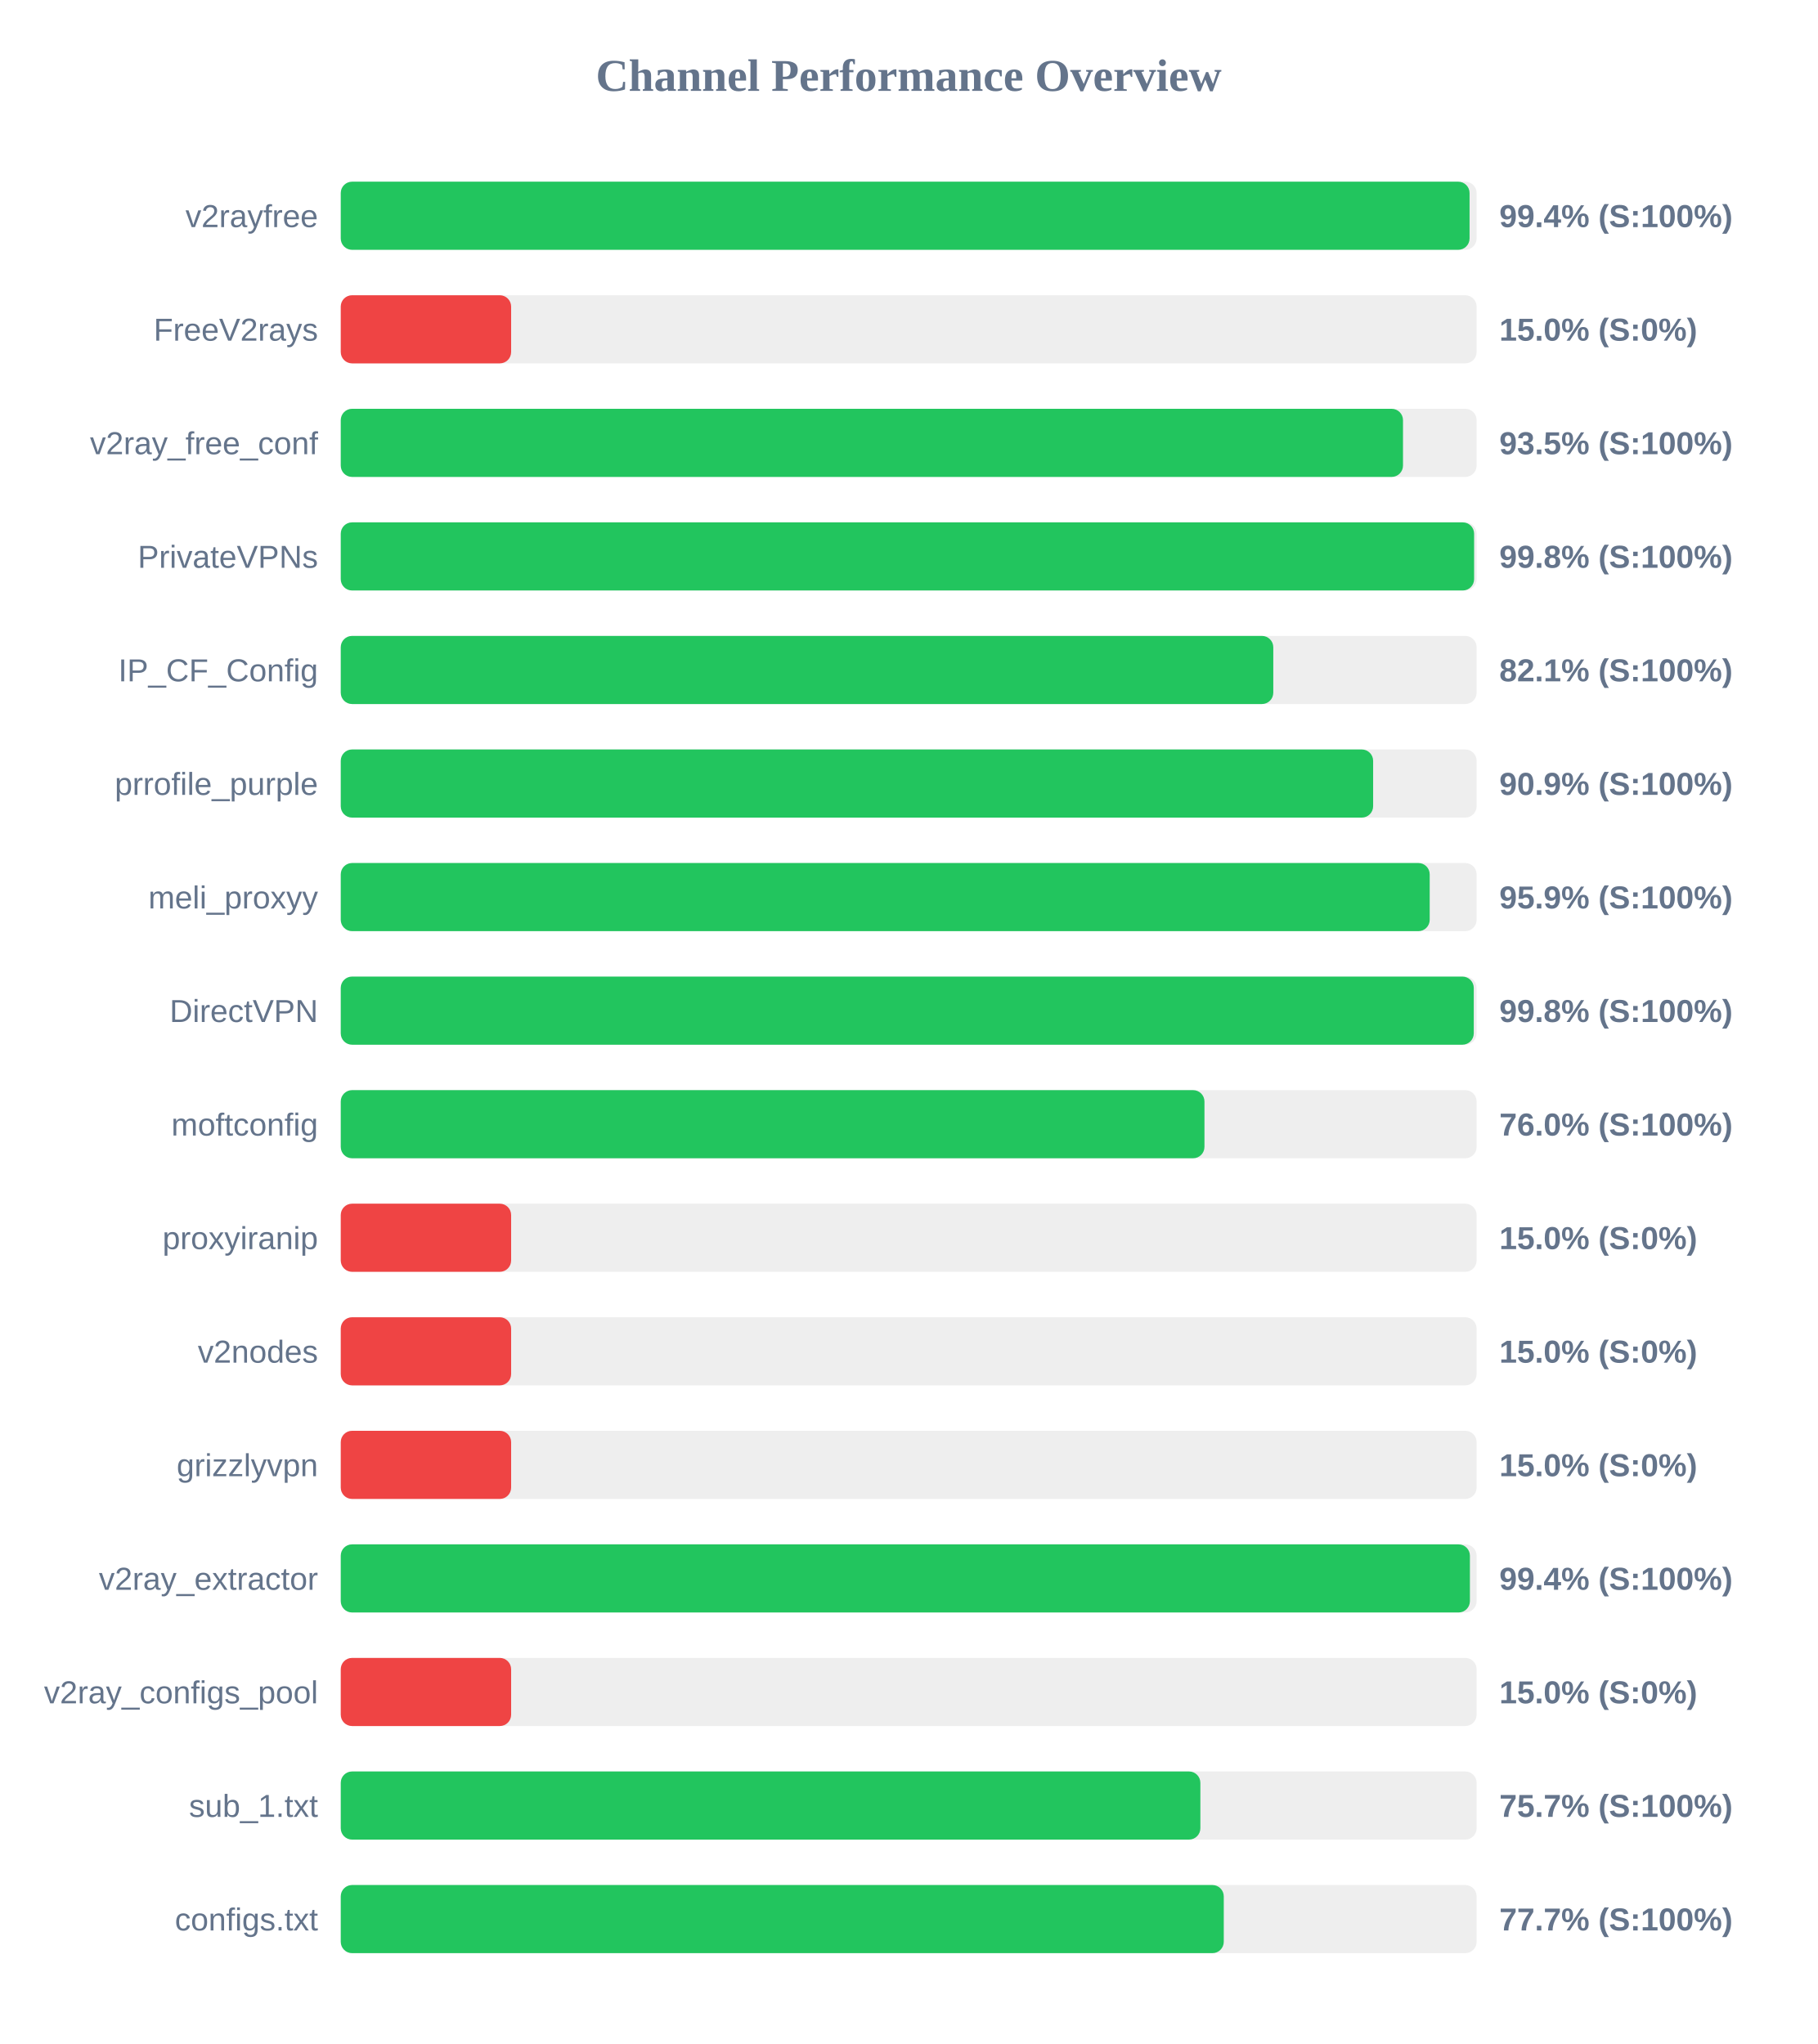
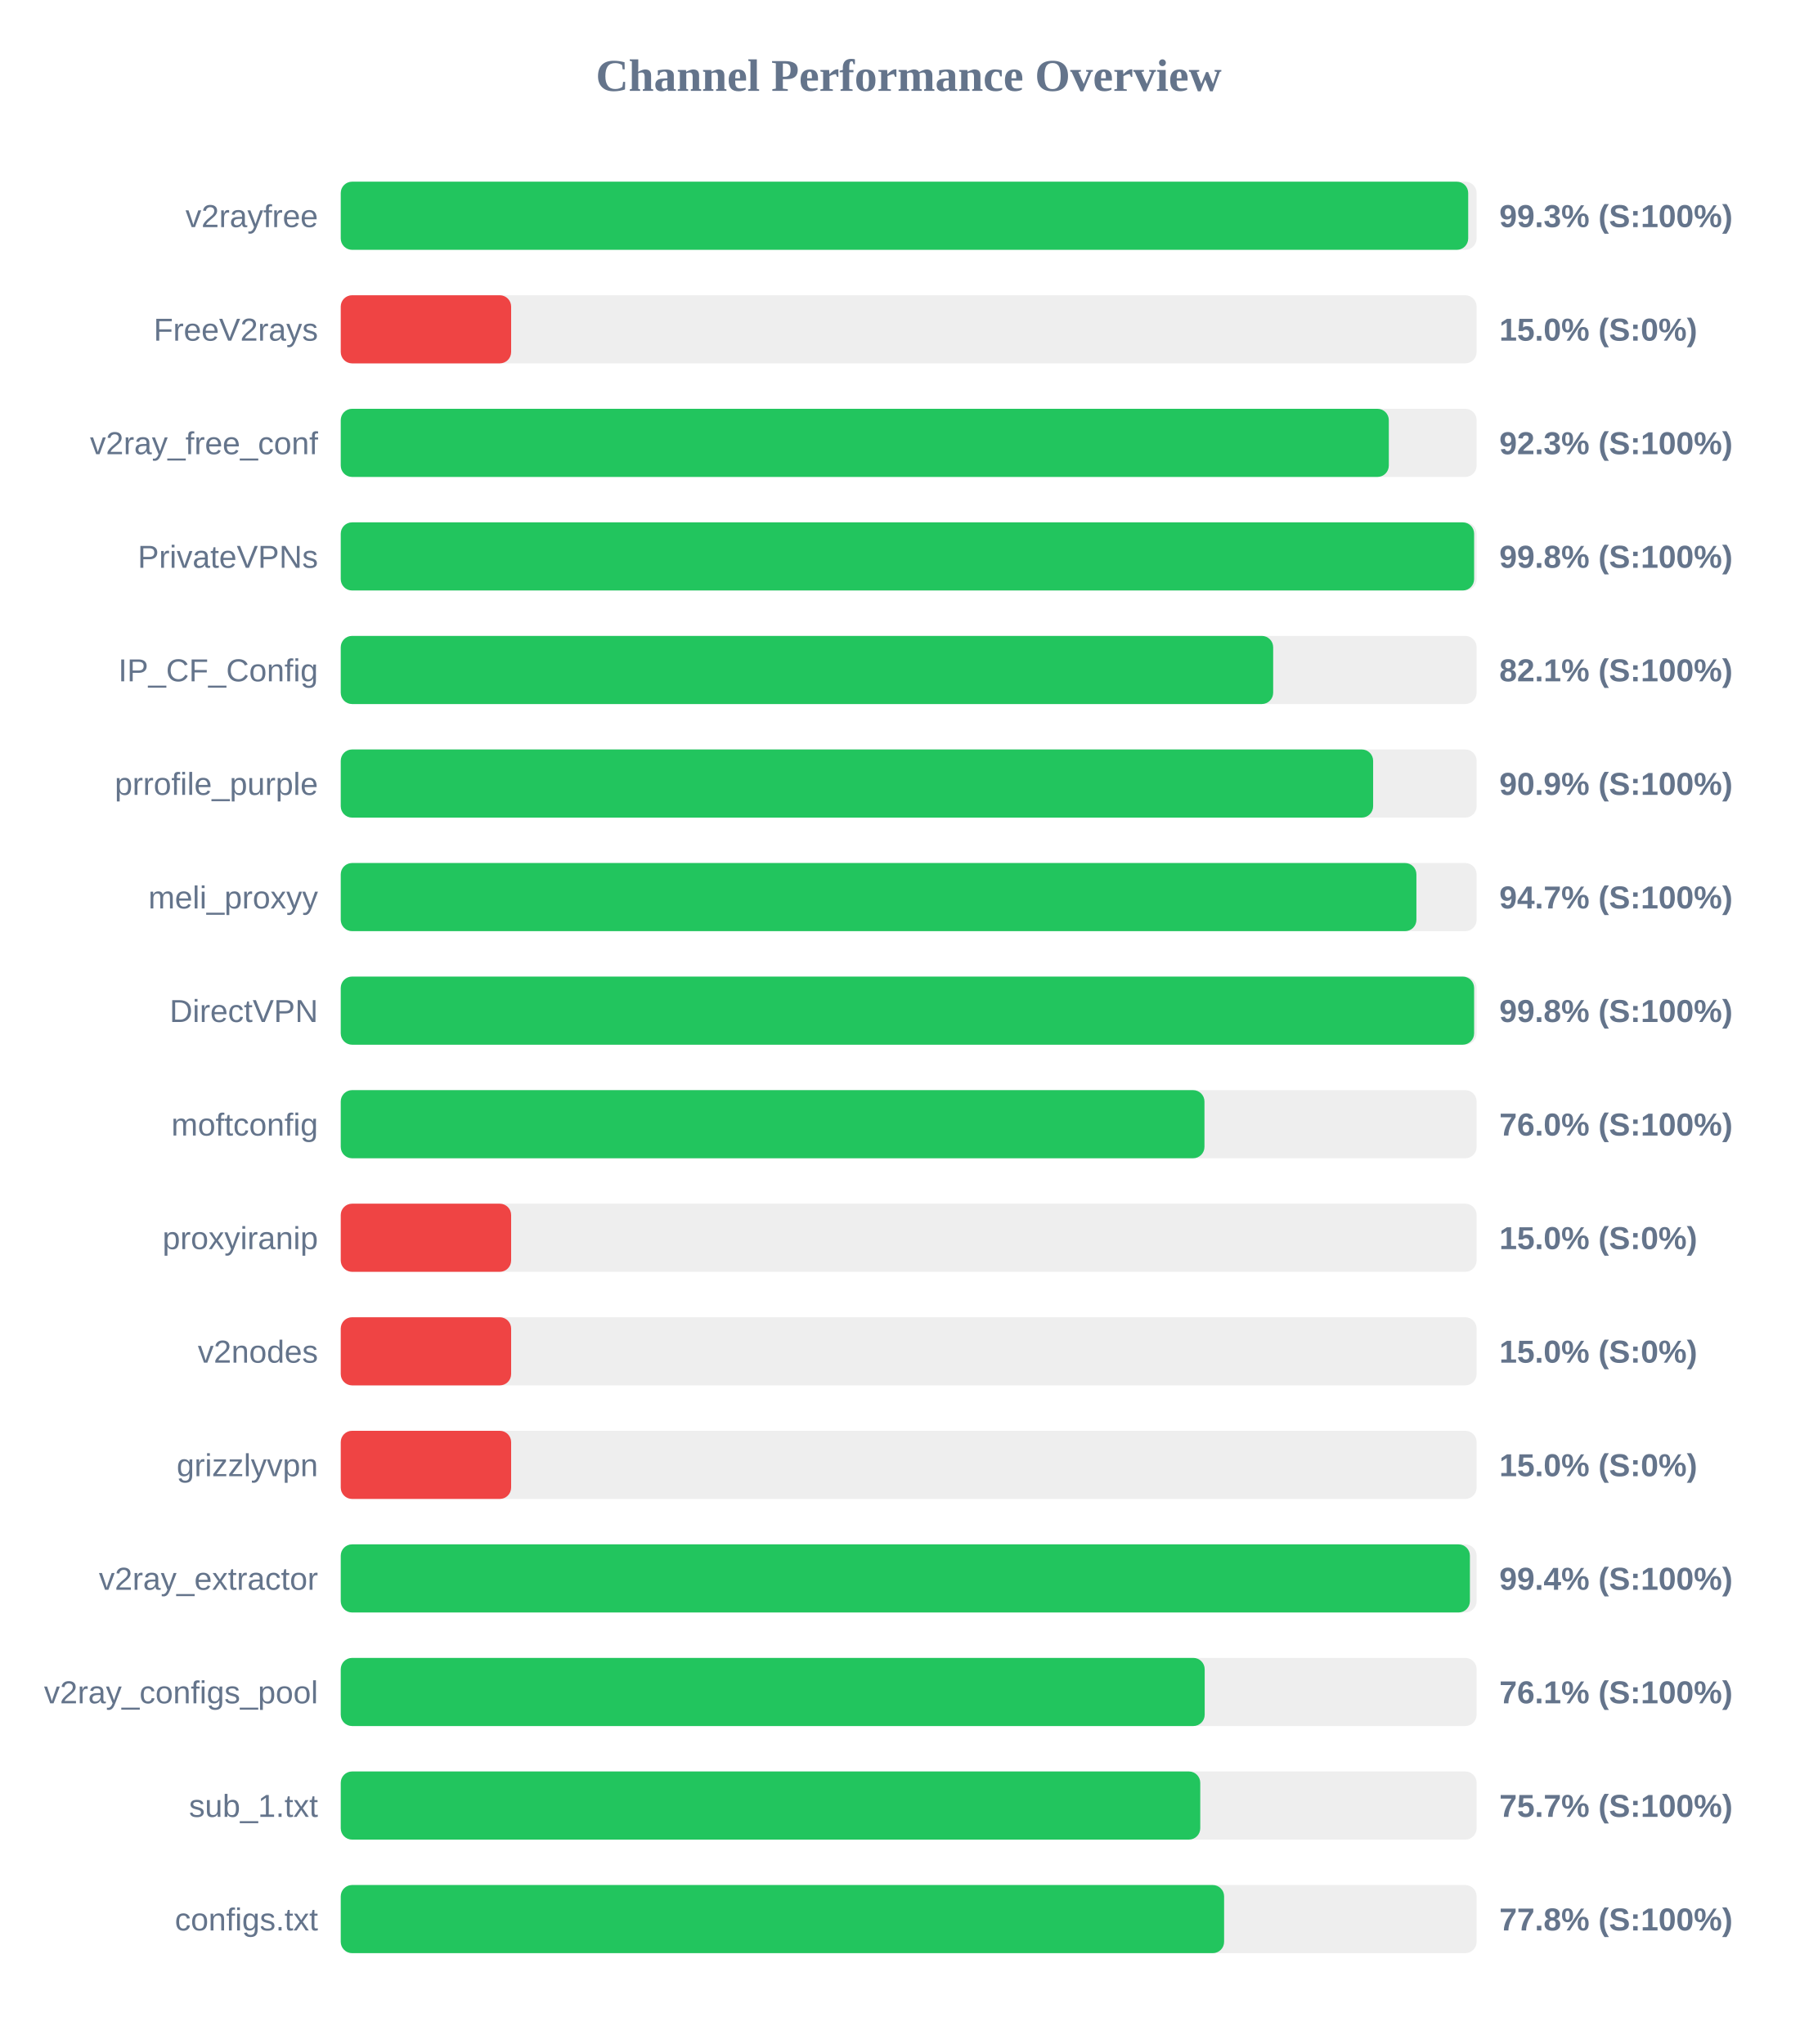
<svg xmlns="http://www.w3.org/2000/svg" width="800" height="900" version="1.1">
  <style>
        .row { font: 14px Arial; fill: #64748b; }
        .score { font: bold 14px Arial; fill: #64748b; }
    </style>
  <text x="400" y="40" text-anchor="middle" font-size="20px" font-weight="bold" fill="#64748b">Channel Performance Overview</text>
  <rect x="150" y="80" width="500" height="30" fill="#eee" rx="5" />
-   <rect x="150" y="80" width="496.9" height="30" fill="#22c55e" rx="5" />
+   <rect x="150" y="80" width="496.3" height="30" fill="#22c55e" rx="5" />
  <text x="140" y="100" text-anchor="end" class="row">v2rayfree</text>
-   <text x="660" y="100" text-anchor="start" class="score">99.4% (S:100%)</text>
+   <text x="660" y="100" text-anchor="start" class="score">99.3% (S:100%)</text>
  <rect x="150" y="130" width="500" height="30" fill="#eee" rx="5" />
  <rect x="150" y="130" width="75.0" height="30" fill="#ef4444" rx="5" />
  <text x="140" y="150" text-anchor="end" class="row">FreeV2rays</text>
  <text x="660" y="150" text-anchor="start" class="score">15.0% (S:0%)</text>
  <rect x="150" y="180" width="500" height="30" fill="#eee" rx="5" />
-   <rect x="150" y="180" width="467.6" height="30" fill="#22c55e" rx="5" />
+   <rect x="150" y="180" width="461.35" height="30" fill="#22c55e" rx="5" />
  <text x="140" y="200" text-anchor="end" class="row">v2ray_free_conf</text>
-   <text x="660" y="200" text-anchor="start" class="score">93.5% (S:100%)</text>
+   <text x="660" y="200" text-anchor="start" class="score">92.3% (S:100%)</text>
  <rect x="150" y="230" width="500" height="30" fill="#eee" rx="5" />
  <rect x="150" y="230" width="498.9" height="30" fill="#22c55e" rx="5" />
  <text x="140" y="250" text-anchor="end" class="row">PrivateVPNs</text>
  <text x="660" y="250" text-anchor="start" class="score">99.8% (S:100%)</text>
  <rect x="150" y="280" width="500" height="30" fill="#eee" rx="5" />
-   <rect x="150" y="280" width="410.5" height="30" fill="#22c55e" rx="5" />
+   <rect x="150" y="280" width="410.45" height="30" fill="#22c55e" rx="5" />
  <text x="140" y="300" text-anchor="end" class="row">IP_CF_Config</text>
  <text x="660" y="300" text-anchor="start" class="score">82.1% (S:100%)</text>
  <rect x="150" y="330" width="500" height="30" fill="#eee" rx="5" />
  <rect x="150" y="330" width="454.45" height="30" fill="#22c55e" rx="5" />
  <text x="140" y="350" text-anchor="end" class="row">prrofile_purple</text>
  <text x="660" y="350" text-anchor="start" class="score">90.9% (S:100%)</text>
  <rect x="150" y="380" width="500" height="30" fill="#eee" rx="5" />
-   <rect x="150" y="380" width="479.35" height="30" fill="#22c55e" rx="5" />
+   <rect x="150" y="380" width="473.5" height="30" fill="#22c55e" rx="5" />
  <text x="140" y="400" text-anchor="end" class="row">meli_proxyy</text>
-   <text x="660" y="400" text-anchor="start" class="score">95.9% (S:100%)</text>
+   <text x="660" y="400" text-anchor="start" class="score">94.7% (S:100%)</text>
  <rect x="150" y="430" width="500" height="30" fill="#eee" rx="5" />
-   <rect x="150" y="430" width="498.75" height="30" fill="#22c55e" rx="5" />
+   <rect x="150" y="430" width="498.9" height="30" fill="#22c55e" rx="5" />
  <text x="140" y="450" text-anchor="end" class="row">DirectVPN</text>
  <text x="660" y="450" text-anchor="start" class="score">99.8% (S:100%)</text>
  <rect x="150" y="480" width="500" height="30" fill="#eee" rx="5" />
  <rect x="150" y="480" width="380.2" height="30" fill="#22c55e" rx="5" />
  <text x="140" y="500" text-anchor="end" class="row">moftconfig</text>
  <text x="660" y="500" text-anchor="start" class="score">76.0% (S:100%)</text>
  <rect x="150" y="530" width="500" height="30" fill="#eee" rx="5" />
  <rect x="150" y="530" width="75.0" height="30" fill="#ef4444" rx="5" />
  <text x="140" y="550" text-anchor="end" class="row">proxyiranip</text>
  <text x="660" y="550" text-anchor="start" class="score">15.0% (S:0%)</text>
  <rect x="150" y="580" width="500" height="30" fill="#eee" rx="5" />
  <rect x="150" y="580" width="75.0" height="30" fill="#ef4444" rx="5" />
  <text x="140" y="600" text-anchor="end" class="row">v2nodes</text>
  <text x="660" y="600" text-anchor="start" class="score">15.0% (S:0%)</text>
  <rect x="150" y="630" width="500" height="30" fill="#eee" rx="5" />
  <rect x="150" y="630" width="75.0" height="30" fill="#ef4444" rx="5" />
  <text x="140" y="650" text-anchor="end" class="row">grizzlyvpn</text>
  <text x="660" y="650" text-anchor="start" class="score">15.0% (S:0%)</text>
  <rect x="150" y="680" width="500" height="30" fill="#eee" rx="5" />
  <rect x="150" y="680" width="497.05" height="30" fill="#22c55e" rx="5" />
  <text x="140" y="700" text-anchor="end" class="row">v2ray_extractor</text>
  <text x="660" y="700" text-anchor="start" class="score">99.4% (S:100%)</text>
  <rect x="150" y="730" width="500" height="30" fill="#eee" rx="5" />
-   <rect x="150" y="730" width="75.0" height="30" fill="#ef4444" rx="5" />
+   <rect x="150" y="730" width="380.3" height="30" fill="#22c55e" rx="5" />
  <text x="140" y="750" text-anchor="end" class="row">v2ray_configs_pool</text>
-   <text x="660" y="750" text-anchor="start" class="score">15.0% (S:0%)</text>
+   <text x="660" y="750" text-anchor="start" class="score">76.1% (S:100%)</text>
  <rect x="150" y="780" width="500" height="30" fill="#eee" rx="5" />
-   <rect x="150" y="780" width="378.4" height="30" fill="#22c55e" rx="5" />
+   <rect x="150" y="780" width="378.35" height="30" fill="#22c55e" rx="5" />
  <text x="140" y="800" text-anchor="end" class="row">sub_1.txt</text>
  <text x="660" y="800" text-anchor="start" class="score">75.7% (S:100%)</text>
  <rect x="150" y="830" width="500" height="30" fill="#eee" rx="5" />
-   <rect x="150" y="830" width="388.7" height="30" fill="#22c55e" rx="5" />
+   <rect x="150" y="830" width="388.85" height="30" fill="#22c55e" rx="5" />
  <text x="140" y="850" text-anchor="end" class="row">configs.txt</text>
-   <text x="660" y="850" text-anchor="start" class="score">77.7% (S:100%)</text>
+   <text x="660" y="850" text-anchor="start" class="score">77.8% (S:100%)</text>
</svg>
